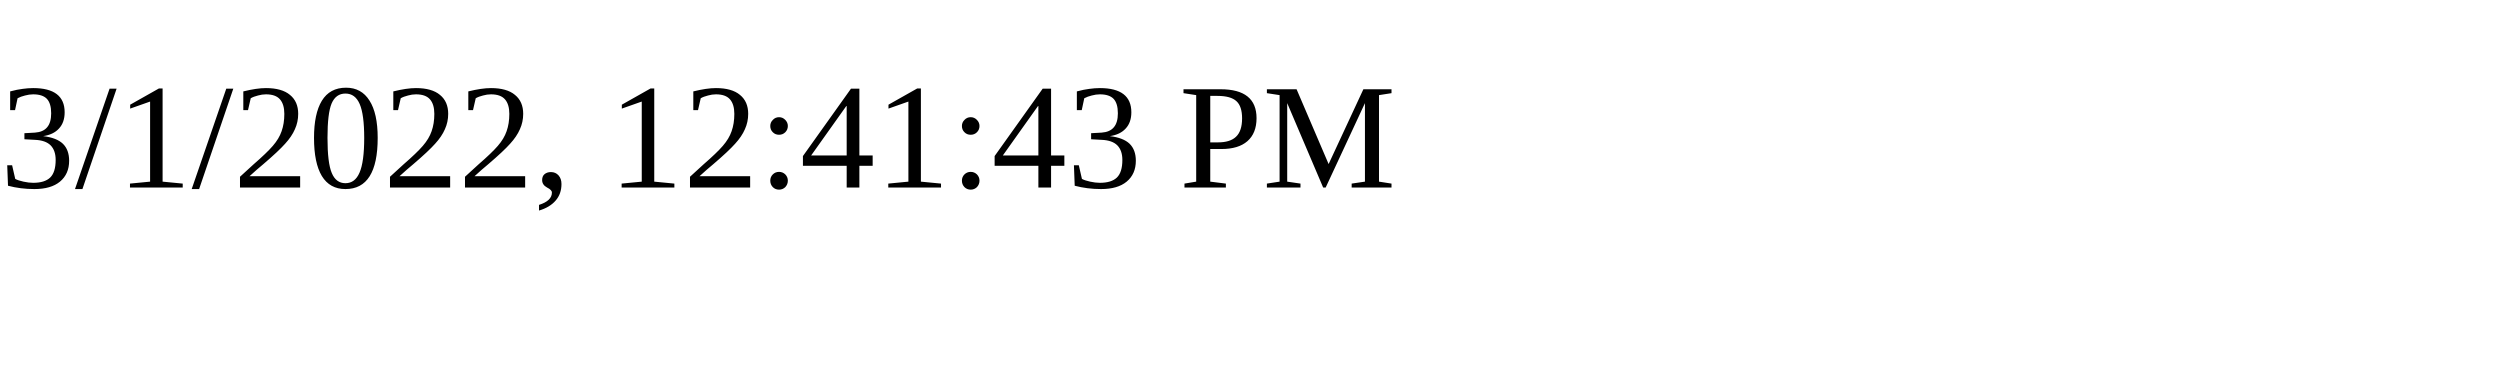
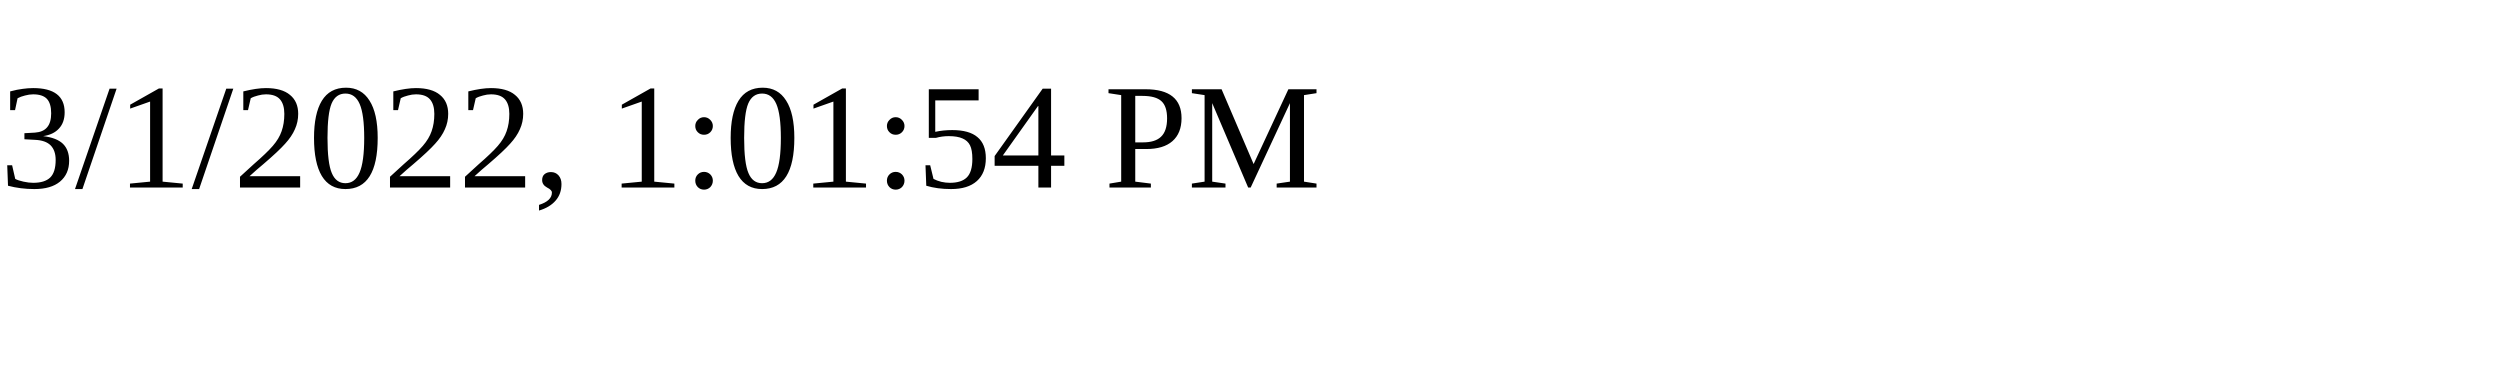
<svg xmlns="http://www.w3.org/2000/svg" height="30" width="200">
-   <text x="0" y="15">3/1/2022, 12:41:43 PM</text>
+   <text x="0" y="15">3/1/2022, 1:01:54 PM</text>
</svg>
